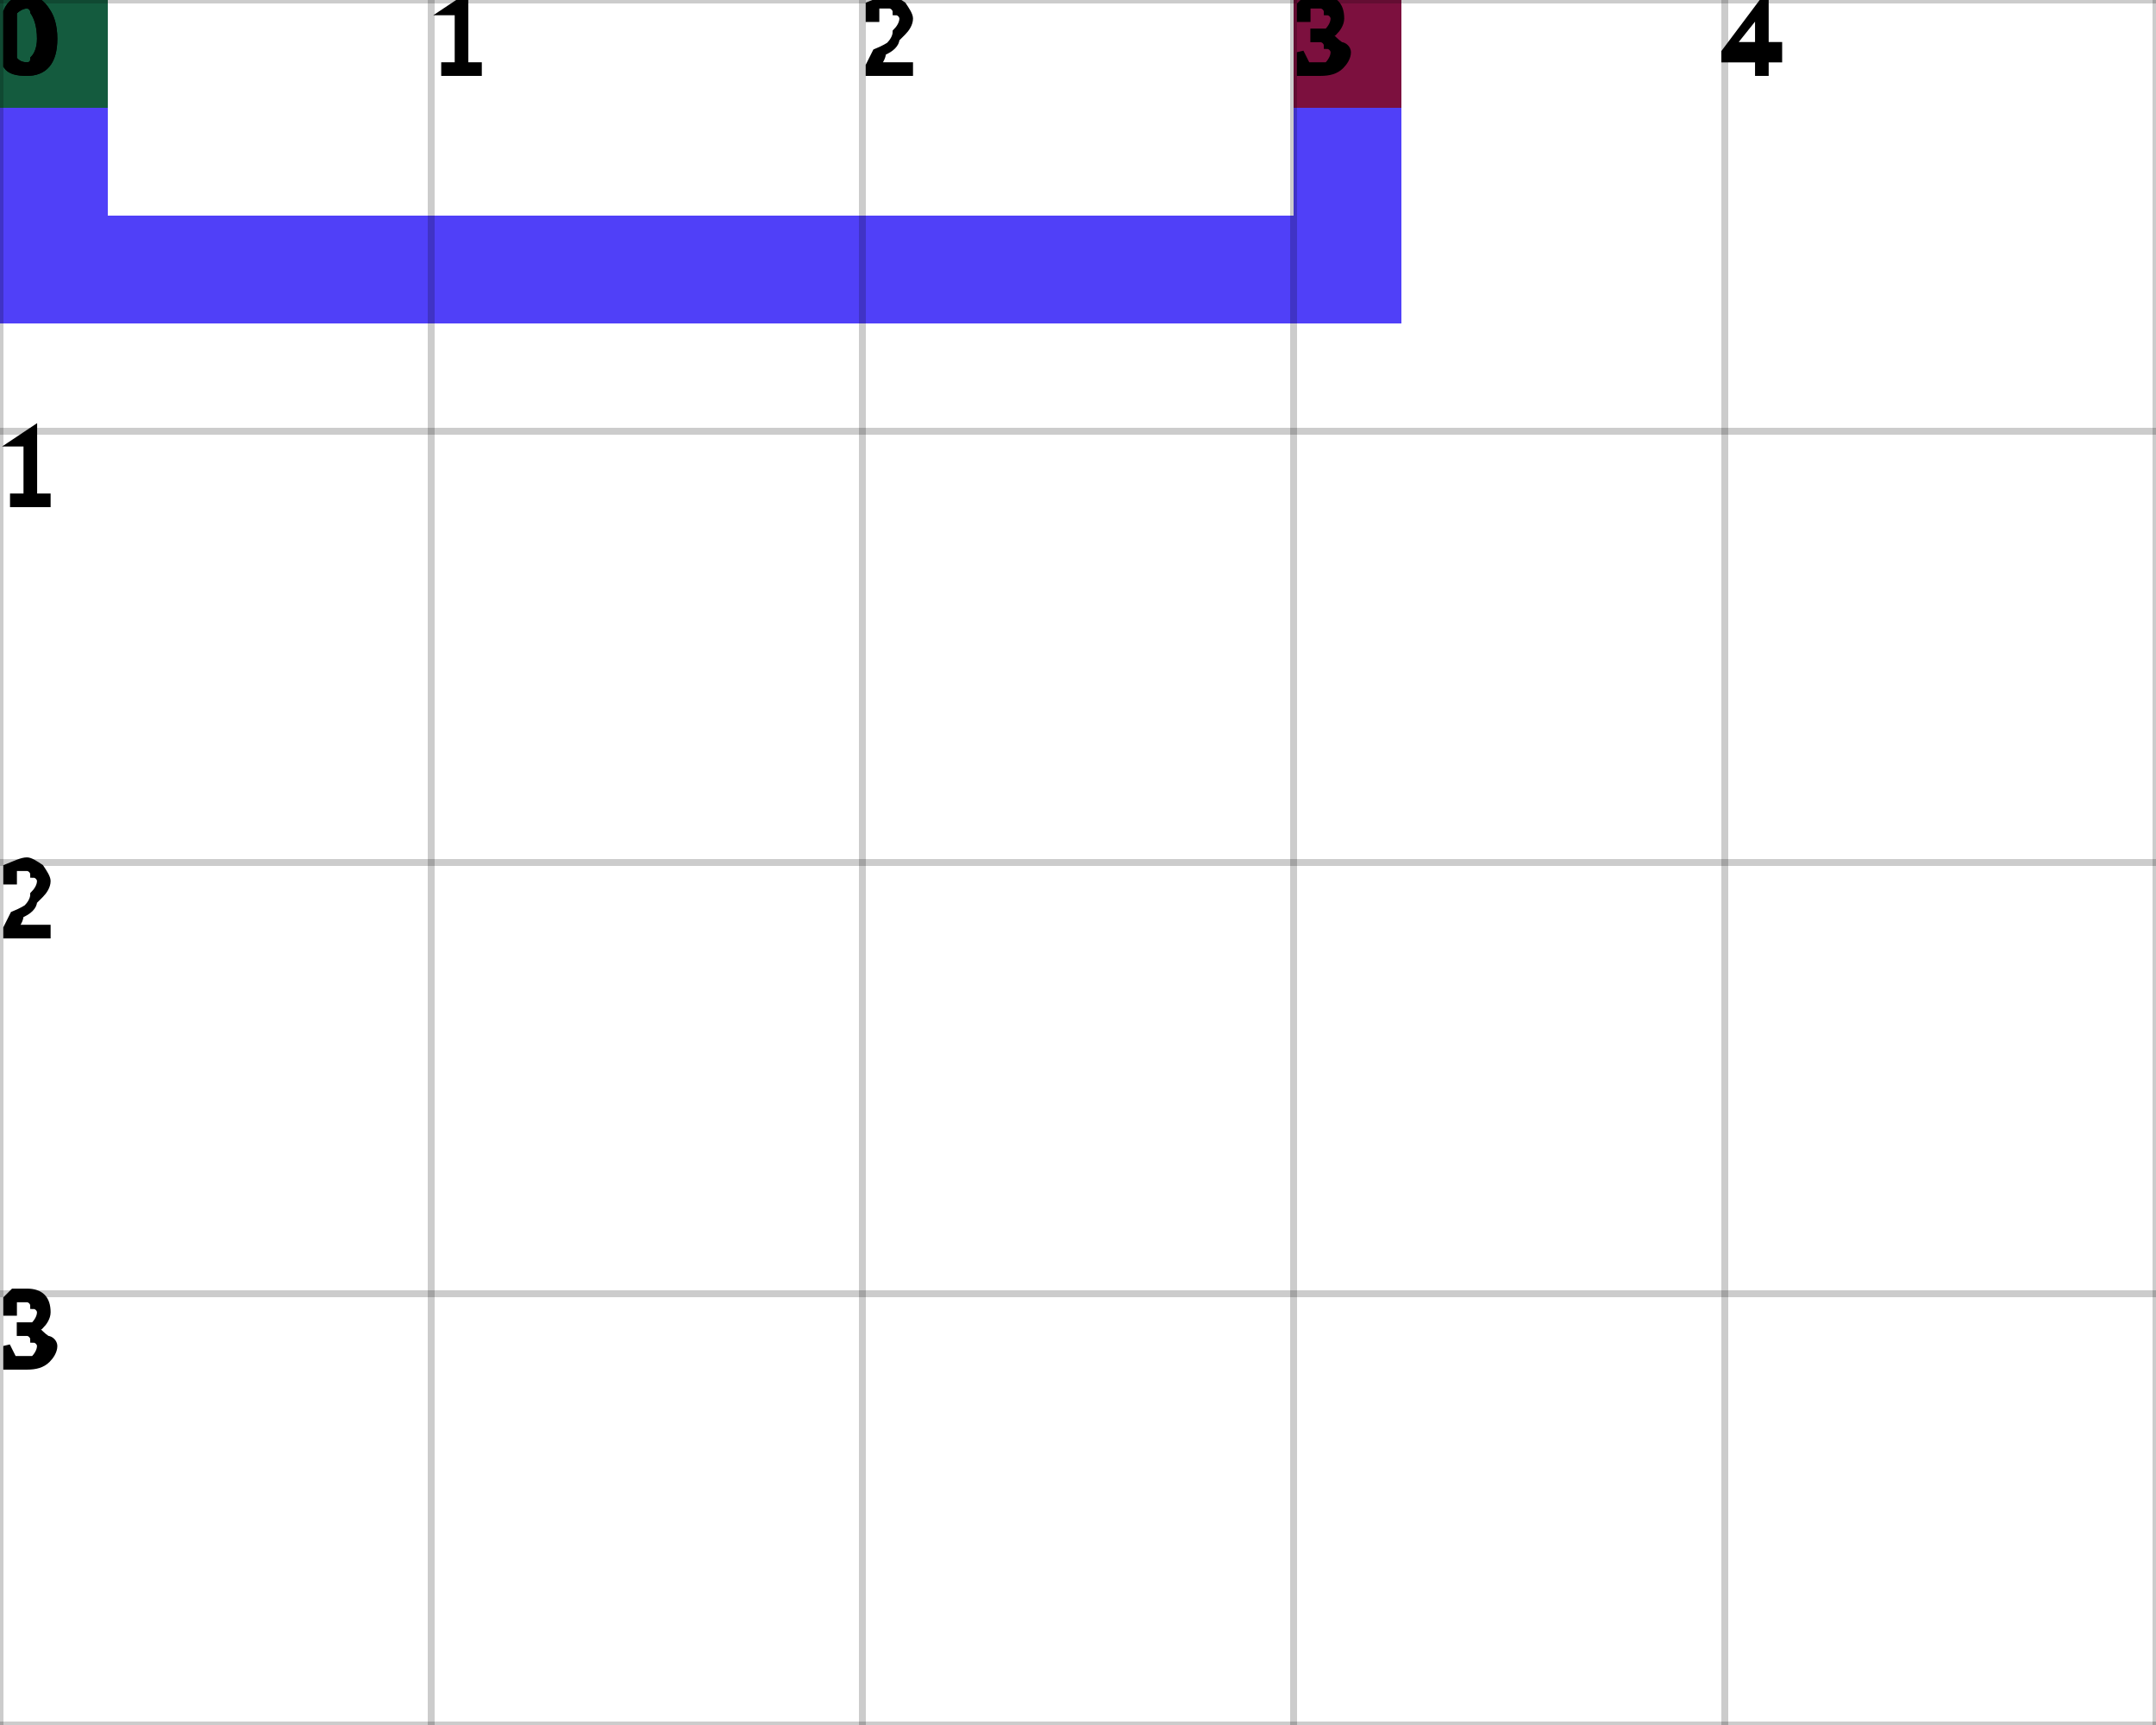
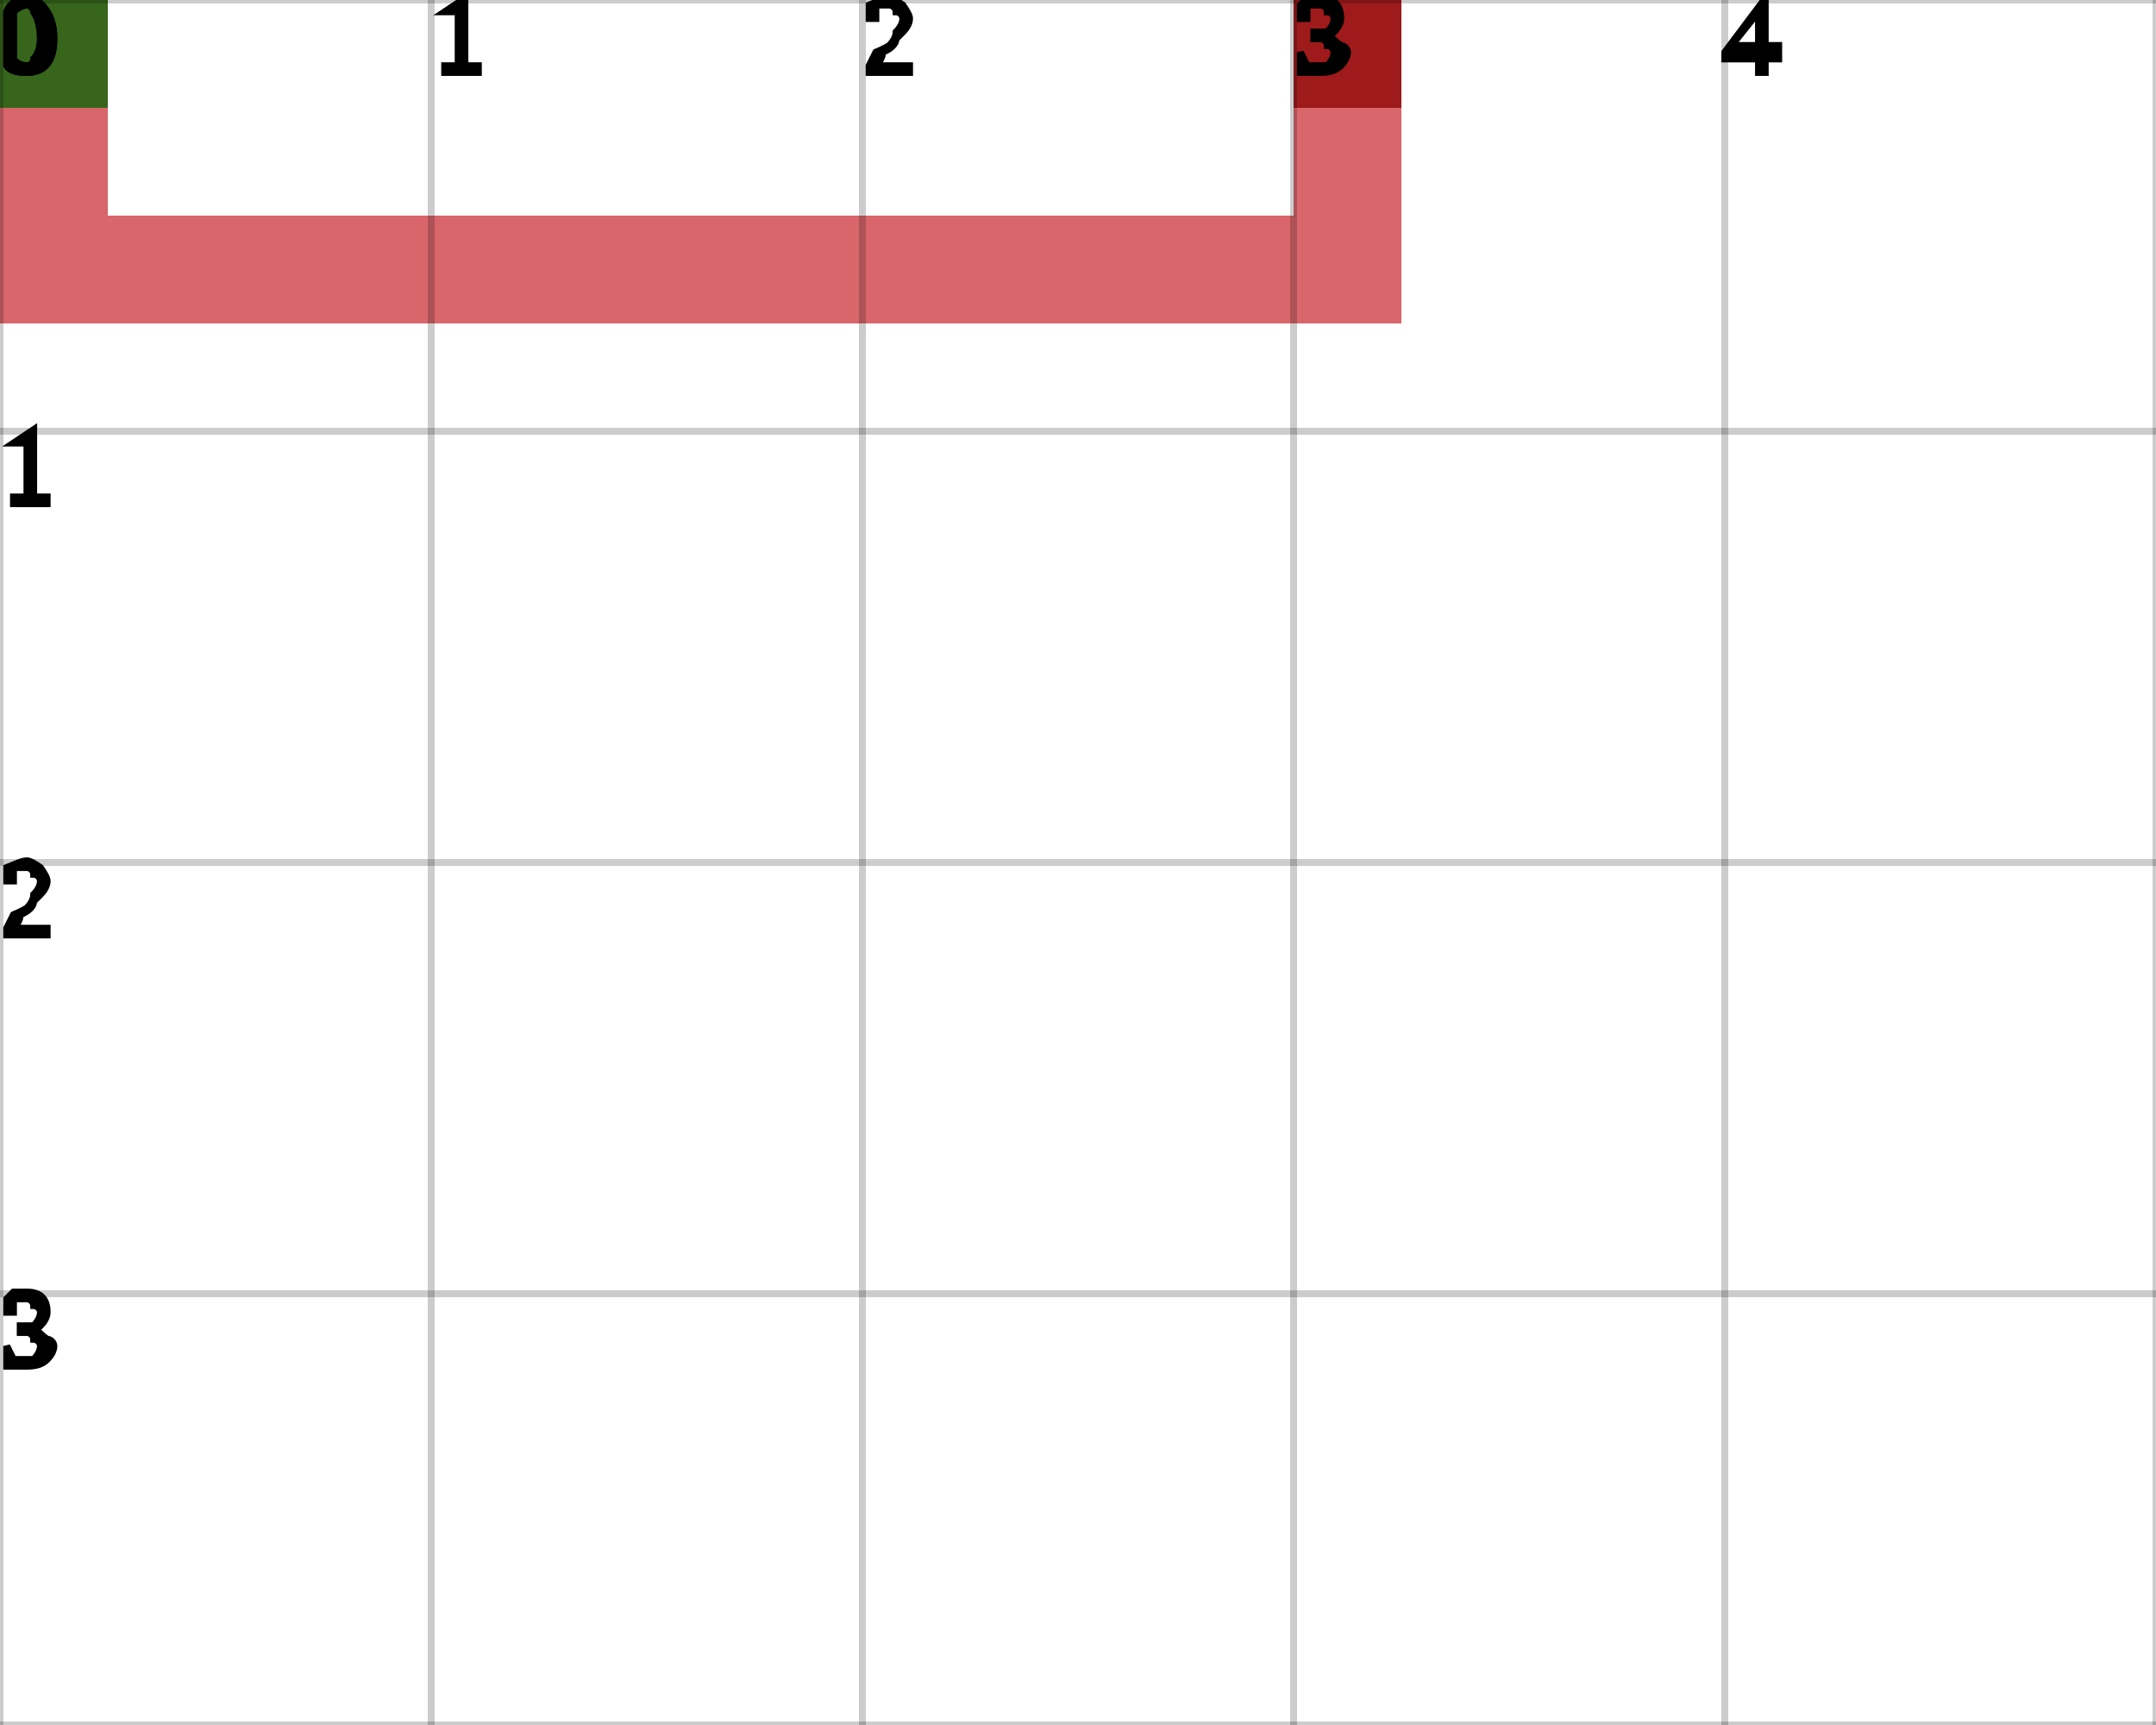
<svg xmlns="http://www.w3.org/2000/svg" height="100%" viewBox="0 0 5 4" width="100%" background-color="none">
-   <path d="M 0.25 0 L 0 0 L 0 0.75 L 0.25 0.75 Z" fill="#1500F5" opacity="0.75" stroke="transparent" stroke-width="0.5" />
-   <path d="M 0.25 0.75 L 3.25 0.75 L 3.25 0.5 L 0.25 0.5 Z" fill="#1500F5" opacity="0.75" stroke="transparent" stroke-width="0.5" />
-   <path d="M 3.25 0.5 L 3 0.5 L 3 0 L 3.25 0 Z" fill="#1500F5" opacity="0.75" stroke="transparent" stroke-width="0.5" />
+   <path d="M 0.25 0 L 0 0 L 0 0.75 L 0.25 0.75 Z" fill="#CB333A" opacity="0.75" stroke="transparent" stroke-width="0.5" />
+   <path d="M 0.25 0.75 L 3.25 0.75 L 3.25 0.5 L 0.25 0.5 Z" fill="#CB333A" opacity="0.75" stroke="transparent" stroke-width="0.5" />
+   <path d="M 3.25 0.5 L 3 0.5 L 3 0 L 3.25 0 Z" fill="#CB333A" opacity="0.75" stroke="transparent" stroke-width="0.5" />
  <rect fill="darkGreen" height="0.25" opacity="0.75" stroke="transparent" stroke-width="0.5" width="0.25" x="0" y="0" />
  <rect fill="darkRed" height="0.25" opacity="0.75" stroke="transparent" stroke-width="0.5" width="0.25" x="3" y="0" />
  <line dominant-baseline="hanging" fill="transparent" font-size="0.25" opacity="0.2" stroke="black" stroke-width="0.016" text-anchor="start" x1="0" x2="0" y1="0" y2="4" />
  <text dominant-baseline="hanging" fill="black" font-size="0.25" opacity="1" stroke="black" stroke-width="0.016" text-anchor="start" x="0" y="0">0</text>
  <line dominant-baseline="hanging" fill="transparent" font-size="0.25" opacity="0.2" stroke="black" stroke-width="0.016" text-anchor="start" x1="1" x2="1" y1="0" y2="4" />
  <text dominant-baseline="hanging" fill="black" font-size="0.25" opacity="1" stroke="black" stroke-width="0.016" text-anchor="start" x="1" y="0">1</text>
  <line dominant-baseline="hanging" fill="transparent" font-size="0.25" opacity="0.2" stroke="black" stroke-width="0.016" text-anchor="start" x1="2" x2="2" y1="0" y2="4" />
  <text dominant-baseline="hanging" fill="black" font-size="0.25" opacity="1" stroke="black" stroke-width="0.016" text-anchor="start" x="2" y="0">2</text>
  <line dominant-baseline="hanging" fill="transparent" font-size="0.25" opacity="0.2" stroke="black" stroke-width="0.016" text-anchor="start" x1="3" x2="3" y1="0" y2="4" />
  <text dominant-baseline="hanging" fill="black" font-size="0.25" opacity="1" stroke="black" stroke-width="0.016" text-anchor="start" x="3" y="0">3</text>
  <line dominant-baseline="hanging" fill="transparent" font-size="0.25" opacity="0.2" stroke="black" stroke-width="0.016" text-anchor="start" x1="4" x2="4" y1="0" y2="4" />
  <text dominant-baseline="hanging" fill="black" font-size="0.25" opacity="1" stroke="black" stroke-width="0.016" text-anchor="start" x="4" y="0">4</text>
  <line dominant-baseline="hanging" fill="transparent" font-size="0.25" opacity="0.2" stroke="black" stroke-width="0.016" text-anchor="start" x1="5" x2="5" y1="0" y2="4" />
  <line dominant-baseline="hanging" fill="transparent" font-size="0.25" opacity="0.2" stroke="black" stroke-width="0.016" text-anchor="start" x1="0" x2="5" y1="0" y2="0" />
  <text dominant-baseline="hanging" fill="black" font-size="0.25" opacity="1" stroke="black" stroke-width="0.016" text-anchor="start" x="0" y="0">0</text>
  <line dominant-baseline="hanging" fill="transparent" font-size="0.25" opacity="0.2" stroke="black" stroke-width="0.016" text-anchor="start" x1="0" x2="5" y1="1" y2="1" />
  <text dominant-baseline="hanging" fill="black" font-size="0.25" opacity="1" stroke="black" stroke-width="0.016" text-anchor="start" x="0" y="1">1</text>
  <line dominant-baseline="hanging" fill="transparent" font-size="0.25" opacity="0.2" stroke="black" stroke-width="0.016" text-anchor="start" x1="0" x2="5" y1="2" y2="2" />
  <text dominant-baseline="hanging" fill="black" font-size="0.25" opacity="1" stroke="black" stroke-width="0.016" text-anchor="start" x="0" y="2">2</text>
  <line dominant-baseline="hanging" fill="transparent" font-size="0.25" opacity="0.2" stroke="black" stroke-width="0.016" text-anchor="start" x1="0" x2="5" y1="3" y2="3" />
  <text dominant-baseline="hanging" fill="black" font-size="0.25" opacity="1" stroke="black" stroke-width="0.016" text-anchor="start" x="0" y="3">3</text>
  <line dominant-baseline="hanging" fill="transparent" font-size="0.25" opacity="0.2" stroke="black" stroke-width="0.016" text-anchor="start" x1="0" x2="5" y1="4" y2="4" />
</svg>
